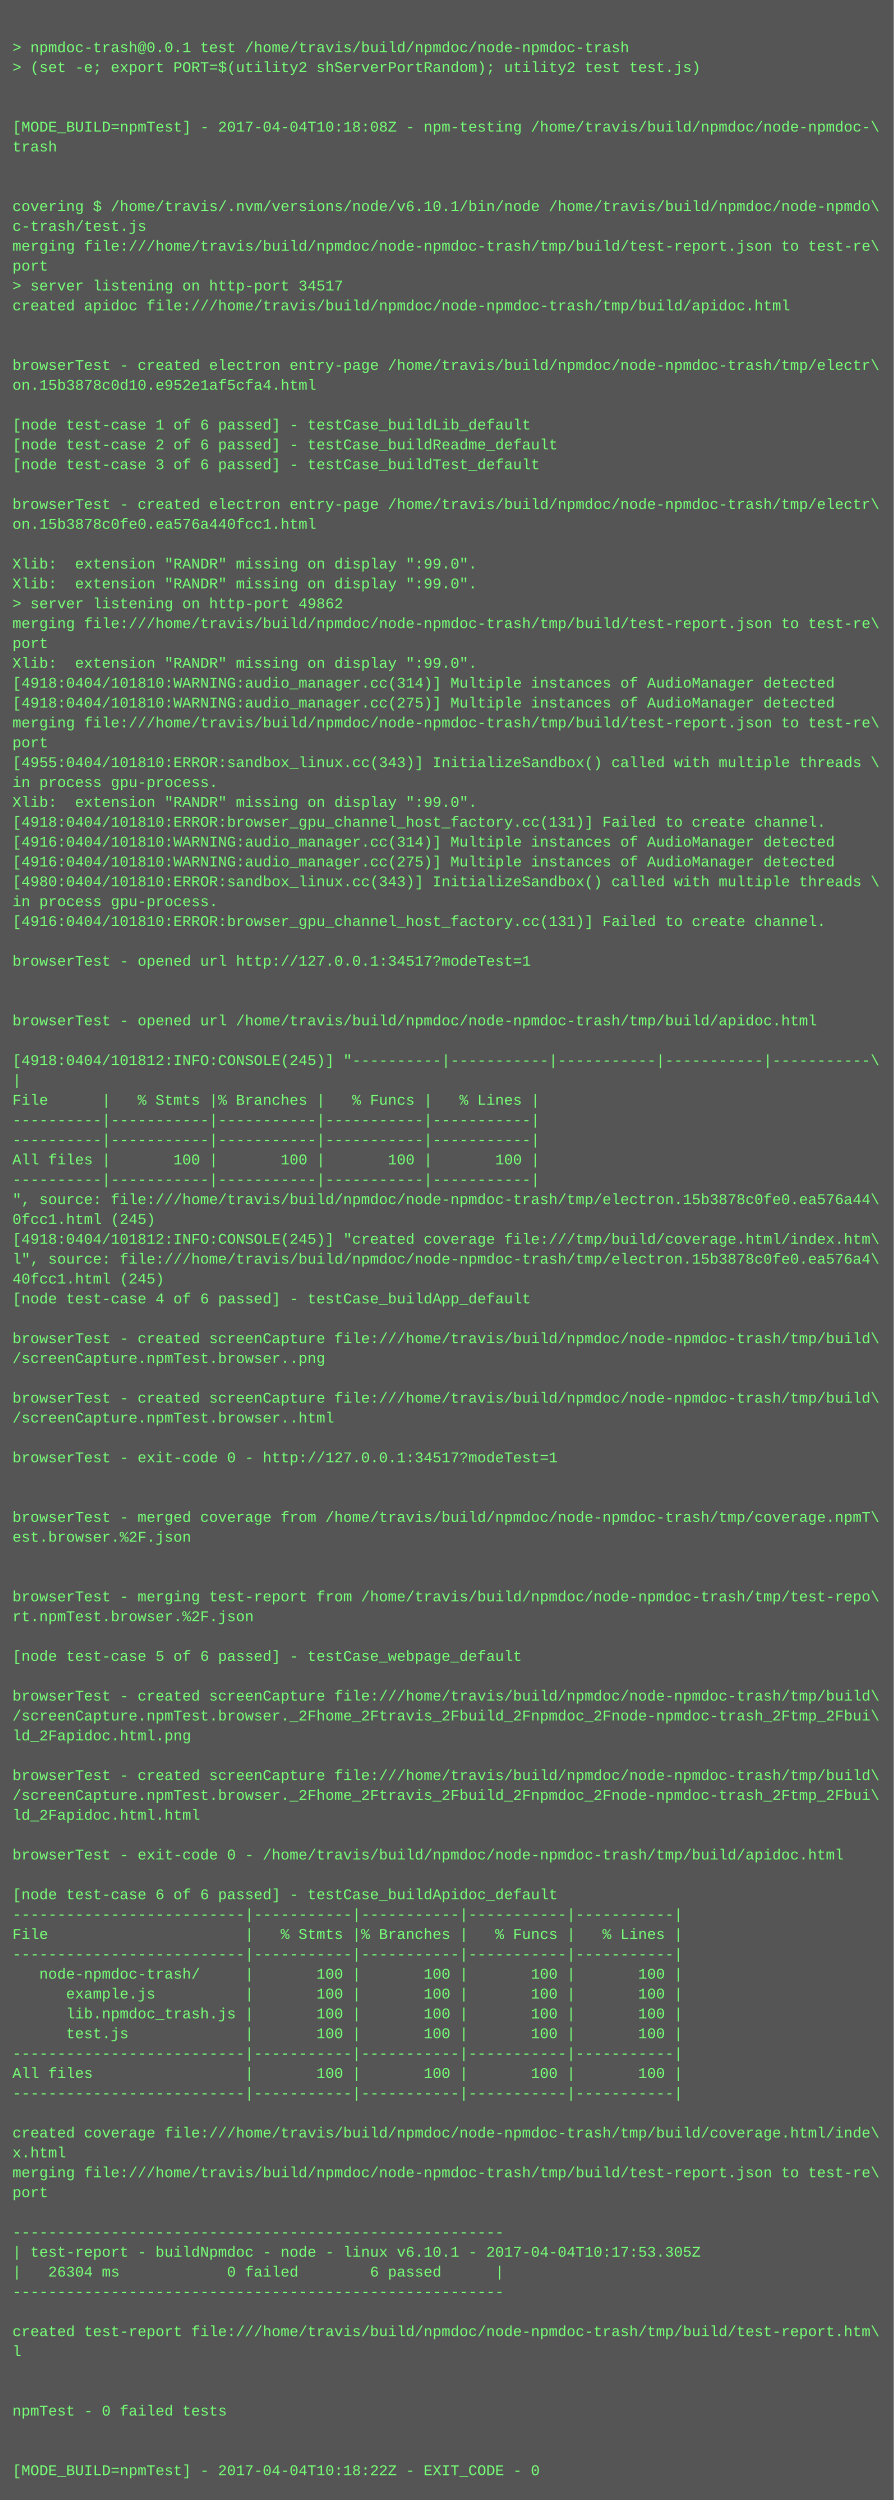
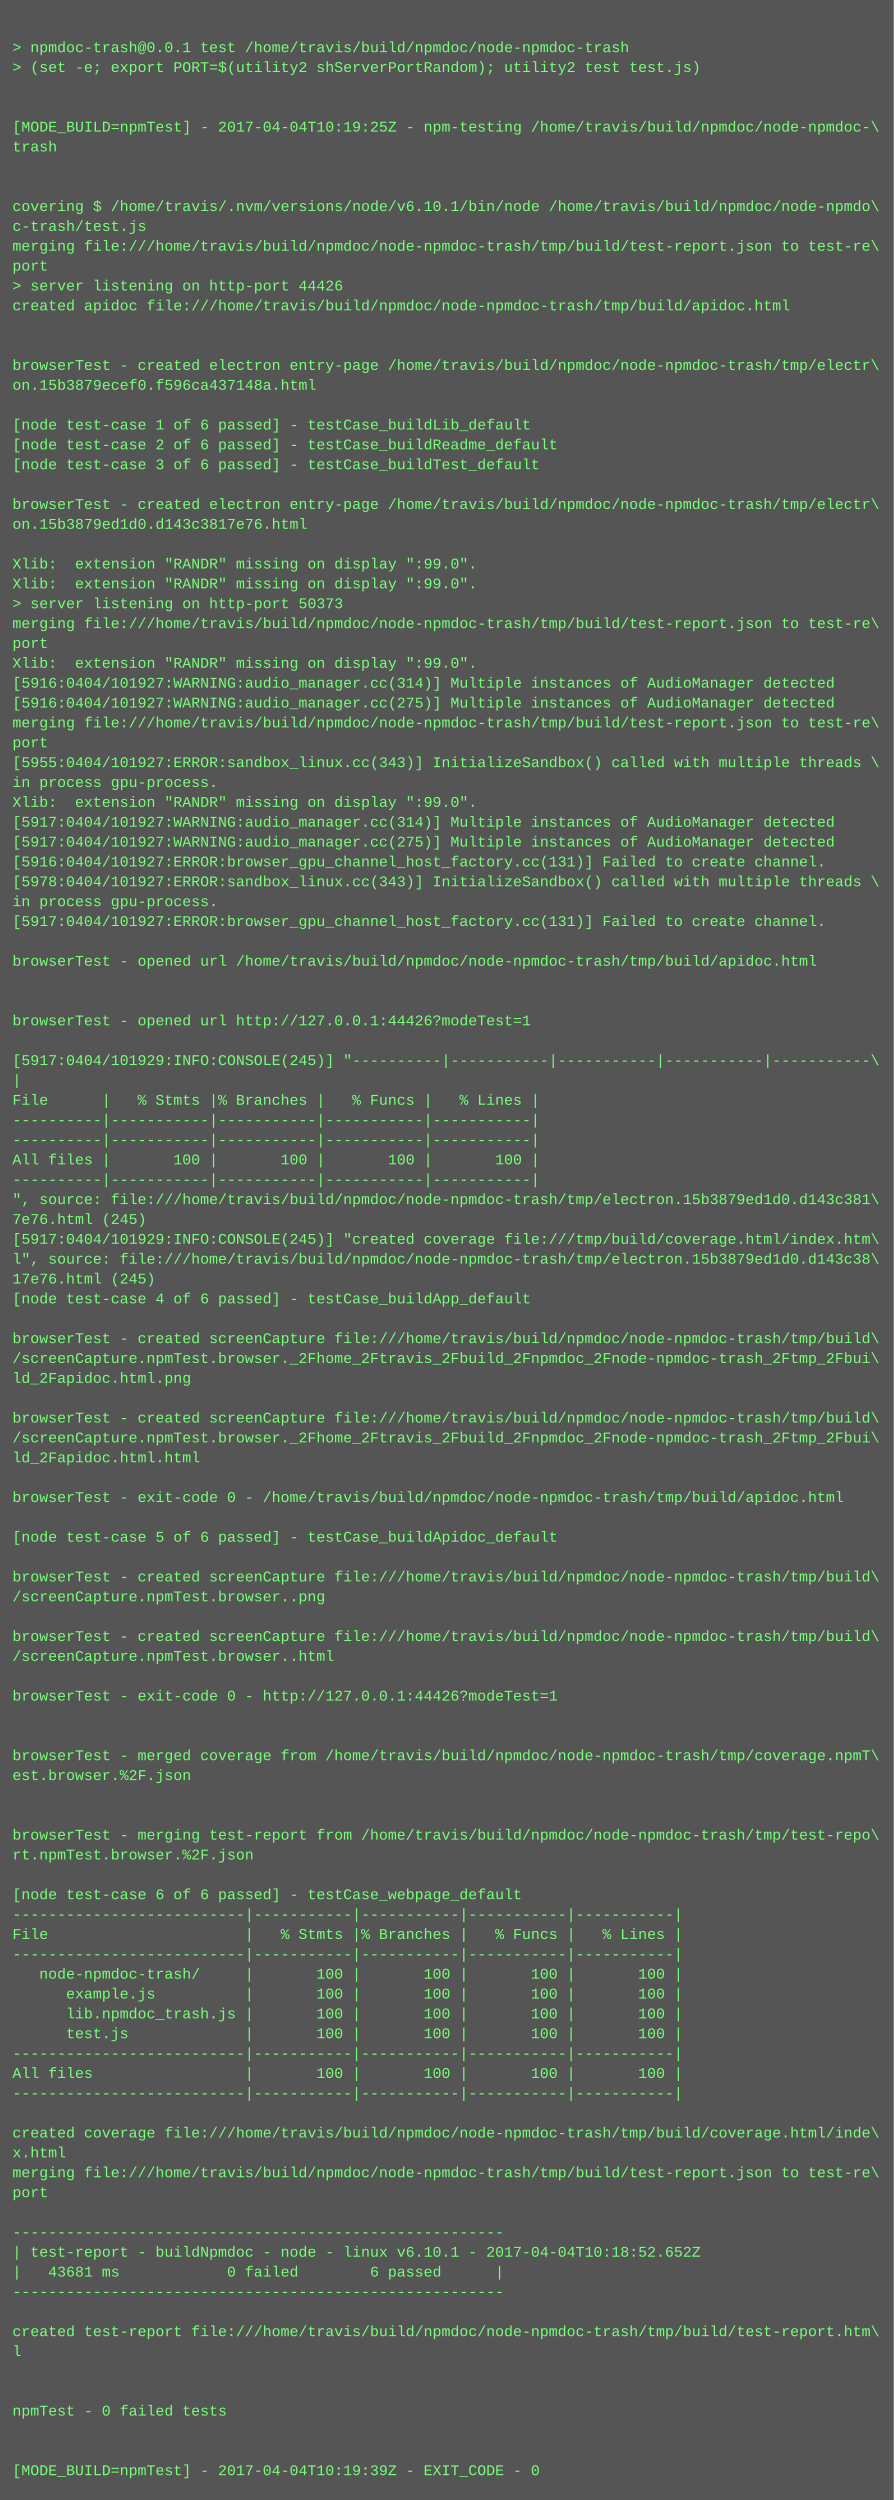
<svg xmlns="http://www.w3.org/2000/svg" height="2014" width="720">
  <rect height="2014" fill="#555" width="720" />
  <text fill="#7f7" font-family="Courier New" font-size="12" xml:space="preserve">
    <tspan x="10" y="26" />
    <tspan x="10" y="42">&gt; npmdoc-trash@0.0.1 test /home/travis/build/npmdoc/node-npmdoc-trash</tspan>
    <tspan x="10" y="58">&gt; (set -e; export PORT=$(utility2 shServerPortRandom); utility2 test test.js)</tspan>
    <tspan x="10" y="74" />
    <tspan x="10" y="90" />
-     <tspan x="10" y="106">[MODE_BUILD=npmTest] - 2017-04-04T10:18:08Z - npm-testing /home/travis/build/npmdoc/node-npmdoc-\</tspan>
+     <tspan x="10" y="106">[MODE_BUILD=npmTest] - 2017-04-04T10:19:25Z - npm-testing /home/travis/build/npmdoc/node-npmdoc-\</tspan>
    <tspan x="10" y="122">trash</tspan>
    <tspan x="10" y="138" />
    <tspan x="10" y="154" />
    <tspan x="10" y="170">covering $ /home/travis/.nvm/versions/node/v6.10.1/bin/node /home/travis/build/npmdoc/node-npmdo\</tspan>
    <tspan x="10" y="186">c-trash/test.js</tspan>
    <tspan x="10" y="202">merging file:///home/travis/build/npmdoc/node-npmdoc-trash/tmp/build/test-report.json to test-re\</tspan>
    <tspan x="10" y="218">port</tspan>
-     <tspan x="10" y="234">&gt; server listening on http-port 34517</tspan>
+     <tspan x="10" y="234">&gt; server listening on http-port 44426</tspan>
    <tspan x="10" y="250">created apidoc file:///home/travis/build/npmdoc/node-npmdoc-trash/tmp/build/apidoc.html</tspan>
    <tspan x="10" y="266" />
    <tspan x="10" y="282" />
    <tspan x="10" y="298">browserTest - created electron entry-page /home/travis/build/npmdoc/node-npmdoc-trash/tmp/electr\</tspan>
-     <tspan x="10" y="314">on.15b3878c0d10.e952e1af5cfa4.html</tspan>
+     <tspan x="10" y="314">on.15b3879ecef0.f596ca437148a.html</tspan>
    <tspan x="10" y="330" />
    <tspan x="10" y="346">[node test-case 1 of 6 passed] - testCase_buildLib_default</tspan>
    <tspan x="10" y="362">[node test-case 2 of 6 passed] - testCase_buildReadme_default</tspan>
    <tspan x="10" y="378">[node test-case 3 of 6 passed] - testCase_buildTest_default</tspan>
    <tspan x="10" y="394" />
    <tspan x="10" y="410">browserTest - created electron entry-page /home/travis/build/npmdoc/node-npmdoc-trash/tmp/electr\</tspan>
-     <tspan x="10" y="426">on.15b3878c0fe0.ea576a440fcc1.html</tspan>
+     <tspan x="10" y="426">on.15b3879ed1d0.d143c3817e76.html</tspan>
    <tspan x="10" y="442" />
    <tspan x="10" y="458">Xlib:  extension "RANDR" missing on display ":99.0".</tspan>
    <tspan x="10" y="474">Xlib:  extension "RANDR" missing on display ":99.0".</tspan>
-     <tspan x="10" y="490">&gt; server listening on http-port 49862</tspan>
+     <tspan x="10" y="490">&gt; server listening on http-port 50373</tspan>
    <tspan x="10" y="506">merging file:///home/travis/build/npmdoc/node-npmdoc-trash/tmp/build/test-report.json to test-re\</tspan>
    <tspan x="10" y="522">port</tspan>
    <tspan x="10" y="538">Xlib:  extension "RANDR" missing on display ":99.0".</tspan>
-     <tspan x="10" y="554">[4918:0404/101810:WARNING:audio_manager.cc(314)] Multiple instances of AudioManager detected</tspan>
-     <tspan x="10" y="570">[4918:0404/101810:WARNING:audio_manager.cc(275)] Multiple instances of AudioManager detected</tspan>
+     <tspan x="10" y="554">[5916:0404/101927:WARNING:audio_manager.cc(314)] Multiple instances of AudioManager detected</tspan>
+     <tspan x="10" y="570">[5916:0404/101927:WARNING:audio_manager.cc(275)] Multiple instances of AudioManager detected</tspan>
    <tspan x="10" y="586">merging file:///home/travis/build/npmdoc/node-npmdoc-trash/tmp/build/test-report.json to test-re\</tspan>
    <tspan x="10" y="602">port</tspan>
-     <tspan x="10" y="618">[4955:0404/101810:ERROR:sandbox_linux.cc(343)] InitializeSandbox() called with multiple threads \</tspan>
+     <tspan x="10" y="618">[5955:0404/101927:ERROR:sandbox_linux.cc(343)] InitializeSandbox() called with multiple threads \</tspan>
    <tspan x="10" y="634">in process gpu-process. </tspan>
    <tspan x="10" y="650">Xlib:  extension "RANDR" missing on display ":99.0".</tspan>
-     <tspan x="10" y="666">[4918:0404/101810:ERROR:browser_gpu_channel_host_factory.cc(131)] Failed to create channel.</tspan>
-     <tspan x="10" y="682">[4916:0404/101810:WARNING:audio_manager.cc(314)] Multiple instances of AudioManager detected</tspan>
-     <tspan x="10" y="698">[4916:0404/101810:WARNING:audio_manager.cc(275)] Multiple instances of AudioManager detected</tspan>
-     <tspan x="10" y="714">[4980:0404/101810:ERROR:sandbox_linux.cc(343)] InitializeSandbox() called with multiple threads \</tspan>
+     <tspan x="10" y="666">[5917:0404/101927:WARNING:audio_manager.cc(314)] Multiple instances of AudioManager detected</tspan>
+     <tspan x="10" y="682">[5917:0404/101927:WARNING:audio_manager.cc(275)] Multiple instances of AudioManager detected</tspan>
+     <tspan x="10" y="698">[5916:0404/101927:ERROR:browser_gpu_channel_host_factory.cc(131)] Failed to create channel.</tspan>
+     <tspan x="10" y="714">[5978:0404/101927:ERROR:sandbox_linux.cc(343)] InitializeSandbox() called with multiple threads \</tspan>
    <tspan x="10" y="730">in process gpu-process. </tspan>
-     <tspan x="10" y="746">[4916:0404/101810:ERROR:browser_gpu_channel_host_factory.cc(131)] Failed to create channel.</tspan>
+     <tspan x="10" y="746">[5917:0404/101927:ERROR:browser_gpu_channel_host_factory.cc(131)] Failed to create channel.</tspan>
    <tspan x="10" y="762" />
-     <tspan x="10" y="778">browserTest - opened url http://127.0.0.1:34517?modeTest=1</tspan>
+     <tspan x="10" y="778">browserTest - opened url /home/travis/build/npmdoc/node-npmdoc-trash/tmp/build/apidoc.html</tspan>
    <tspan x="10" y="794" />
    <tspan x="10" y="810" />
-     <tspan x="10" y="826">browserTest - opened url /home/travis/build/npmdoc/node-npmdoc-trash/tmp/build/apidoc.html</tspan>
+     <tspan x="10" y="826">browserTest - opened url http://127.0.0.1:44426?modeTest=1</tspan>
    <tspan x="10" y="842" />
-     <tspan x="10" y="858">[4918:0404/101812:INFO:CONSOLE(245)] "----------|-----------|-----------|-----------|-----------\</tspan>
+     <tspan x="10" y="858">[5917:0404/101929:INFO:CONSOLE(245)] "----------|-----------|-----------|-----------|-----------\</tspan>
    <tspan x="10" y="874">|</tspan>
    <tspan x="10" y="890">File      |   % Stmts |% Branches |   % Funcs |   % Lines |</tspan>
    <tspan x="10" y="906">----------|-----------|-----------|-----------|-----------|</tspan>
    <tspan x="10" y="922">----------|-----------|-----------|-----------|-----------|</tspan>
    <tspan x="10" y="938">All files |       100 |       100 |       100 |       100 |</tspan>
    <tspan x="10" y="954">----------|-----------|-----------|-----------|-----------|</tspan>
-     <tspan x="10" y="970">", source: file:///home/travis/build/npmdoc/node-npmdoc-trash/tmp/electron.15b3878c0fe0.ea576a44\</tspan>
-     <tspan x="10" y="986">0fcc1.html (245)</tspan>
-     <tspan x="10" y="1002">[4918:0404/101812:INFO:CONSOLE(245)] "created coverage file:///tmp/build/coverage.html/index.htm\</tspan>
-     <tspan x="10" y="1018">l", source: file:///home/travis/build/npmdoc/node-npmdoc-trash/tmp/electron.15b3878c0fe0.ea576a4\</tspan>
-     <tspan x="10" y="1034">40fcc1.html (245)</tspan>
+     <tspan x="10" y="970">", source: file:///home/travis/build/npmdoc/node-npmdoc-trash/tmp/electron.15b3879ed1d0.d143c381\</tspan>
+     <tspan x="10" y="986">7e76.html (245)</tspan>
+     <tspan x="10" y="1002">[5917:0404/101929:INFO:CONSOLE(245)] "created coverage file:///tmp/build/coverage.html/index.htm\</tspan>
+     <tspan x="10" y="1018">l", source: file:///home/travis/build/npmdoc/node-npmdoc-trash/tmp/electron.15b3879ed1d0.d143c38\</tspan>
+     <tspan x="10" y="1034">17e76.html (245)</tspan>
    <tspan x="10" y="1050">[node test-case 4 of 6 passed] - testCase_buildApp_default</tspan>
    <tspan x="10" y="1066" />
    <tspan x="10" y="1082">browserTest - created screenCapture file:///home/travis/build/npmdoc/node-npmdoc-trash/tmp/build\</tspan>
-     <tspan x="10" y="1098">/screenCapture.npmTest.browser..png</tspan>
-     <tspan x="10" y="1114" />
-     <tspan x="10" y="1130">browserTest - created screenCapture file:///home/travis/build/npmdoc/node-npmdoc-trash/tmp/build\</tspan>
-     <tspan x="10" y="1146">/screenCapture.npmTest.browser..html</tspan>
-     <tspan x="10" y="1162" />
-     <tspan x="10" y="1178">browserTest - exit-code 0 - http://127.0.0.1:34517?modeTest=1</tspan>
+     <tspan x="10" y="1098">/screenCapture.npmTest.browser._2Fhome_2Ftravis_2Fbuild_2Fnpmdoc_2Fnode-npmdoc-trash_2Ftmp_2Fbui\</tspan>
+     <tspan x="10" y="1114">ld_2Fapidoc.html.png</tspan>
+     <tspan x="10" y="1130" />
+     <tspan x="10" y="1146">browserTest - created screenCapture file:///home/travis/build/npmdoc/node-npmdoc-trash/tmp/build\</tspan>
+     <tspan x="10" y="1162">/screenCapture.npmTest.browser._2Fhome_2Ftravis_2Fbuild_2Fnpmdoc_2Fnode-npmdoc-trash_2Ftmp_2Fbui\</tspan>
+     <tspan x="10" y="1178">ld_2Fapidoc.html.html</tspan>
    <tspan x="10" y="1194" />
-     <tspan x="10" y="1210" />
-     <tspan x="10" y="1226">browserTest - merged coverage from /home/travis/build/npmdoc/node-npmdoc-trash/tmp/coverage.npmT\</tspan>
-     <tspan x="10" y="1242">est.browser.%2F.json</tspan>
+     <tspan x="10" y="1210">browserTest - exit-code 0 - /home/travis/build/npmdoc/node-npmdoc-trash/tmp/build/apidoc.html</tspan>
+     <tspan x="10" y="1226" />
+     <tspan x="10" y="1242">[node test-case 5 of 6 passed] - testCase_buildApidoc_default</tspan>
    <tspan x="10" y="1258" />
-     <tspan x="10" y="1274" />
-     <tspan x="10" y="1290">browserTest - merging test-report from /home/travis/build/npmdoc/node-npmdoc-trash/tmp/test-repo\</tspan>
-     <tspan x="10" y="1306">rt.npmTest.browser.%2F.json</tspan>
-     <tspan x="10" y="1322" />
-     <tspan x="10" y="1338">[node test-case 5 of 6 passed] - testCase_webpage_default</tspan>
+     <tspan x="10" y="1274">browserTest - created screenCapture file:///home/travis/build/npmdoc/node-npmdoc-trash/tmp/build\</tspan>
+     <tspan x="10" y="1290">/screenCapture.npmTest.browser..png</tspan>
+     <tspan x="10" y="1306" />
+     <tspan x="10" y="1322">browserTest - created screenCapture file:///home/travis/build/npmdoc/node-npmdoc-trash/tmp/build\</tspan>
+     <tspan x="10" y="1338">/screenCapture.npmTest.browser..html</tspan>
    <tspan x="10" y="1354" />
-     <tspan x="10" y="1370">browserTest - created screenCapture file:///home/travis/build/npmdoc/node-npmdoc-trash/tmp/build\</tspan>
-     <tspan x="10" y="1386">/screenCapture.npmTest.browser._2Fhome_2Ftravis_2Fbuild_2Fnpmdoc_2Fnode-npmdoc-trash_2Ftmp_2Fbui\</tspan>
-     <tspan x="10" y="1402">ld_2Fapidoc.html.png</tspan>
-     <tspan x="10" y="1418" />
-     <tspan x="10" y="1434">browserTest - created screenCapture file:///home/travis/build/npmdoc/node-npmdoc-trash/tmp/build\</tspan>
-     <tspan x="10" y="1450">/screenCapture.npmTest.browser._2Fhome_2Ftravis_2Fbuild_2Fnpmdoc_2Fnode-npmdoc-trash_2Ftmp_2Fbui\</tspan>
-     <tspan x="10" y="1466">ld_2Fapidoc.html.html</tspan>
-     <tspan x="10" y="1482" />
-     <tspan x="10" y="1498">browserTest - exit-code 0 - /home/travis/build/npmdoc/node-npmdoc-trash/tmp/build/apidoc.html</tspan>
+     <tspan x="10" y="1370">browserTest - exit-code 0 - http://127.0.0.1:44426?modeTest=1</tspan>
+     <tspan x="10" y="1386" />
+     <tspan x="10" y="1402" />
+     <tspan x="10" y="1418">browserTest - merged coverage from /home/travis/build/npmdoc/node-npmdoc-trash/tmp/coverage.npmT\</tspan>
+     <tspan x="10" y="1434">est.browser.%2F.json</tspan>
+     <tspan x="10" y="1450" />
+     <tspan x="10" y="1466" />
+     <tspan x="10" y="1482">browserTest - merging test-report from /home/travis/build/npmdoc/node-npmdoc-trash/tmp/test-repo\</tspan>
+     <tspan x="10" y="1498">rt.npmTest.browser.%2F.json</tspan>
    <tspan x="10" y="1514" />
-     <tspan x="10" y="1530">[node test-case 6 of 6 passed] - testCase_buildApidoc_default</tspan>
+     <tspan x="10" y="1530">[node test-case 6 of 6 passed] - testCase_webpage_default</tspan>
    <tspan x="10" y="1546">--------------------------|-----------|-----------|-----------|-----------|</tspan>
    <tspan x="10" y="1562">File                      |   % Stmts |% Branches |   % Funcs |   % Lines |</tspan>
    <tspan x="10" y="1578">--------------------------|-----------|-----------|-----------|-----------|</tspan>
    <tspan x="10" y="1594">   node-npmdoc-trash/     |       100 |       100 |       100 |       100 |</tspan>
    <tspan x="10" y="1610">      example.js          |       100 |       100 |       100 |       100 |</tspan>
    <tspan x="10" y="1626">      lib.npmdoc_trash.js |       100 |       100 |       100 |       100 |</tspan>
    <tspan x="10" y="1642">      test.js             |       100 |       100 |       100 |       100 |</tspan>
    <tspan x="10" y="1658">--------------------------|-----------|-----------|-----------|-----------|</tspan>
    <tspan x="10" y="1674">All files                 |       100 |       100 |       100 |       100 |</tspan>
    <tspan x="10" y="1690">--------------------------|-----------|-----------|-----------|-----------|</tspan>
    <tspan x="10" y="1706" />
    <tspan x="10" y="1722">created coverage file:///home/travis/build/npmdoc/node-npmdoc-trash/tmp/build/coverage.html/inde\</tspan>
    <tspan x="10" y="1738">x.html</tspan>
    <tspan x="10" y="1754">merging file:///home/travis/build/npmdoc/node-npmdoc-trash/tmp/build/test-report.json to test-re\</tspan>
    <tspan x="10" y="1770">port</tspan>
    <tspan x="10" y="1786" />
    <tspan x="10" y="1802">-------------------------------------------------------</tspan>
-     <tspan x="10" y="1818">| test-report - buildNpmdoc - node - linux v6.10.1 - 2017-04-04T10:17:53.305Z</tspan>
-     <tspan x="10" y="1834">|   26304 ms            0 failed        6 passed      |</tspan>
+     <tspan x="10" y="1818">| test-report - buildNpmdoc - node - linux v6.10.1 - 2017-04-04T10:18:52.652Z</tspan>
+     <tspan x="10" y="1834">|   43681 ms            0 failed        6 passed      |</tspan>
    <tspan x="10" y="1850">-------------------------------------------------------</tspan>
    <tspan x="10" y="1866" />
    <tspan x="10" y="1882">created test-report file:///home/travis/build/npmdoc/node-npmdoc-trash/tmp/build/test-report.htm\</tspan>
    <tspan x="10" y="1898">l</tspan>
    <tspan x="10" y="1914" />
    <tspan x="10" y="1930" />
    <tspan x="10" y="1946">npmTest - 0 failed tests</tspan>
    <tspan x="10" y="1962" />
    <tspan x="10" y="1978" />
-     <tspan x="10" y="1994">[MODE_BUILD=npmTest] - 2017-04-04T10:18:22Z - EXIT_CODE - 0</tspan>
+     <tspan x="10" y="1994">[MODE_BUILD=npmTest] - 2017-04-04T10:19:39Z - EXIT_CODE - 0</tspan>
  </text>
</svg>
